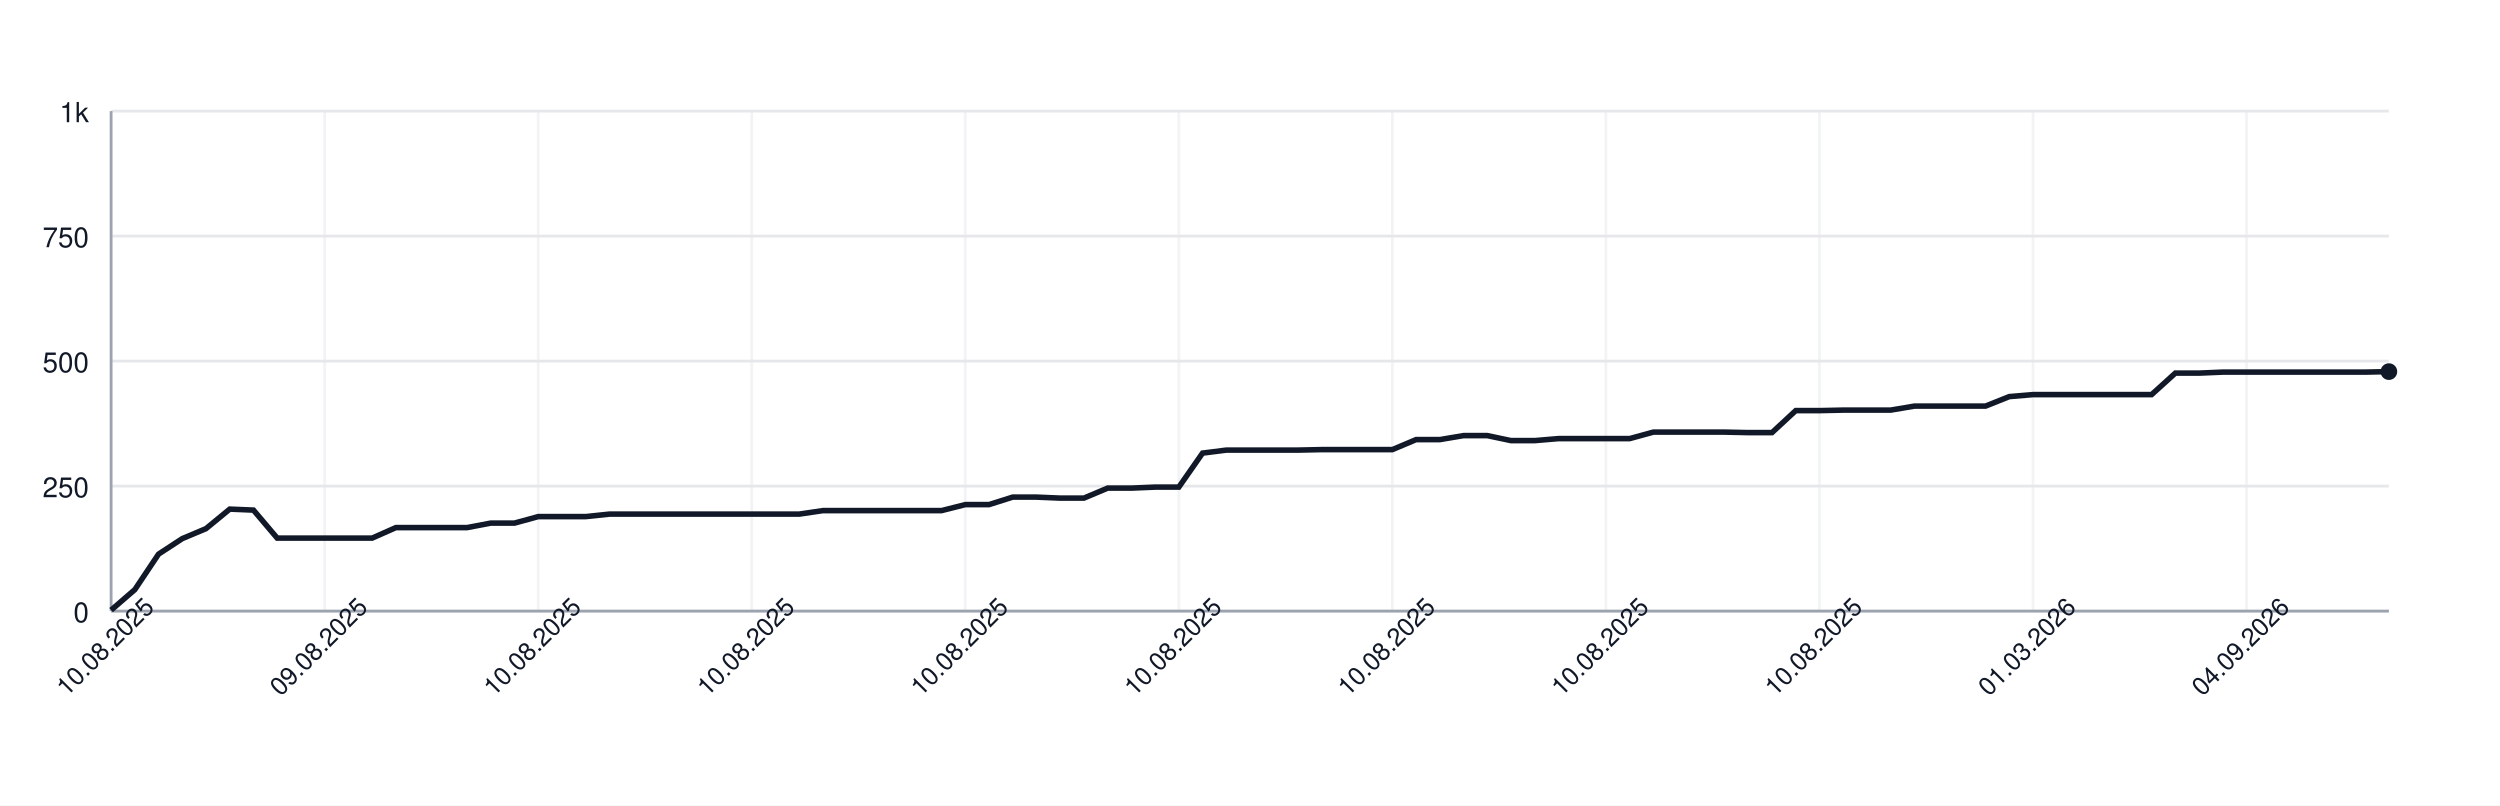
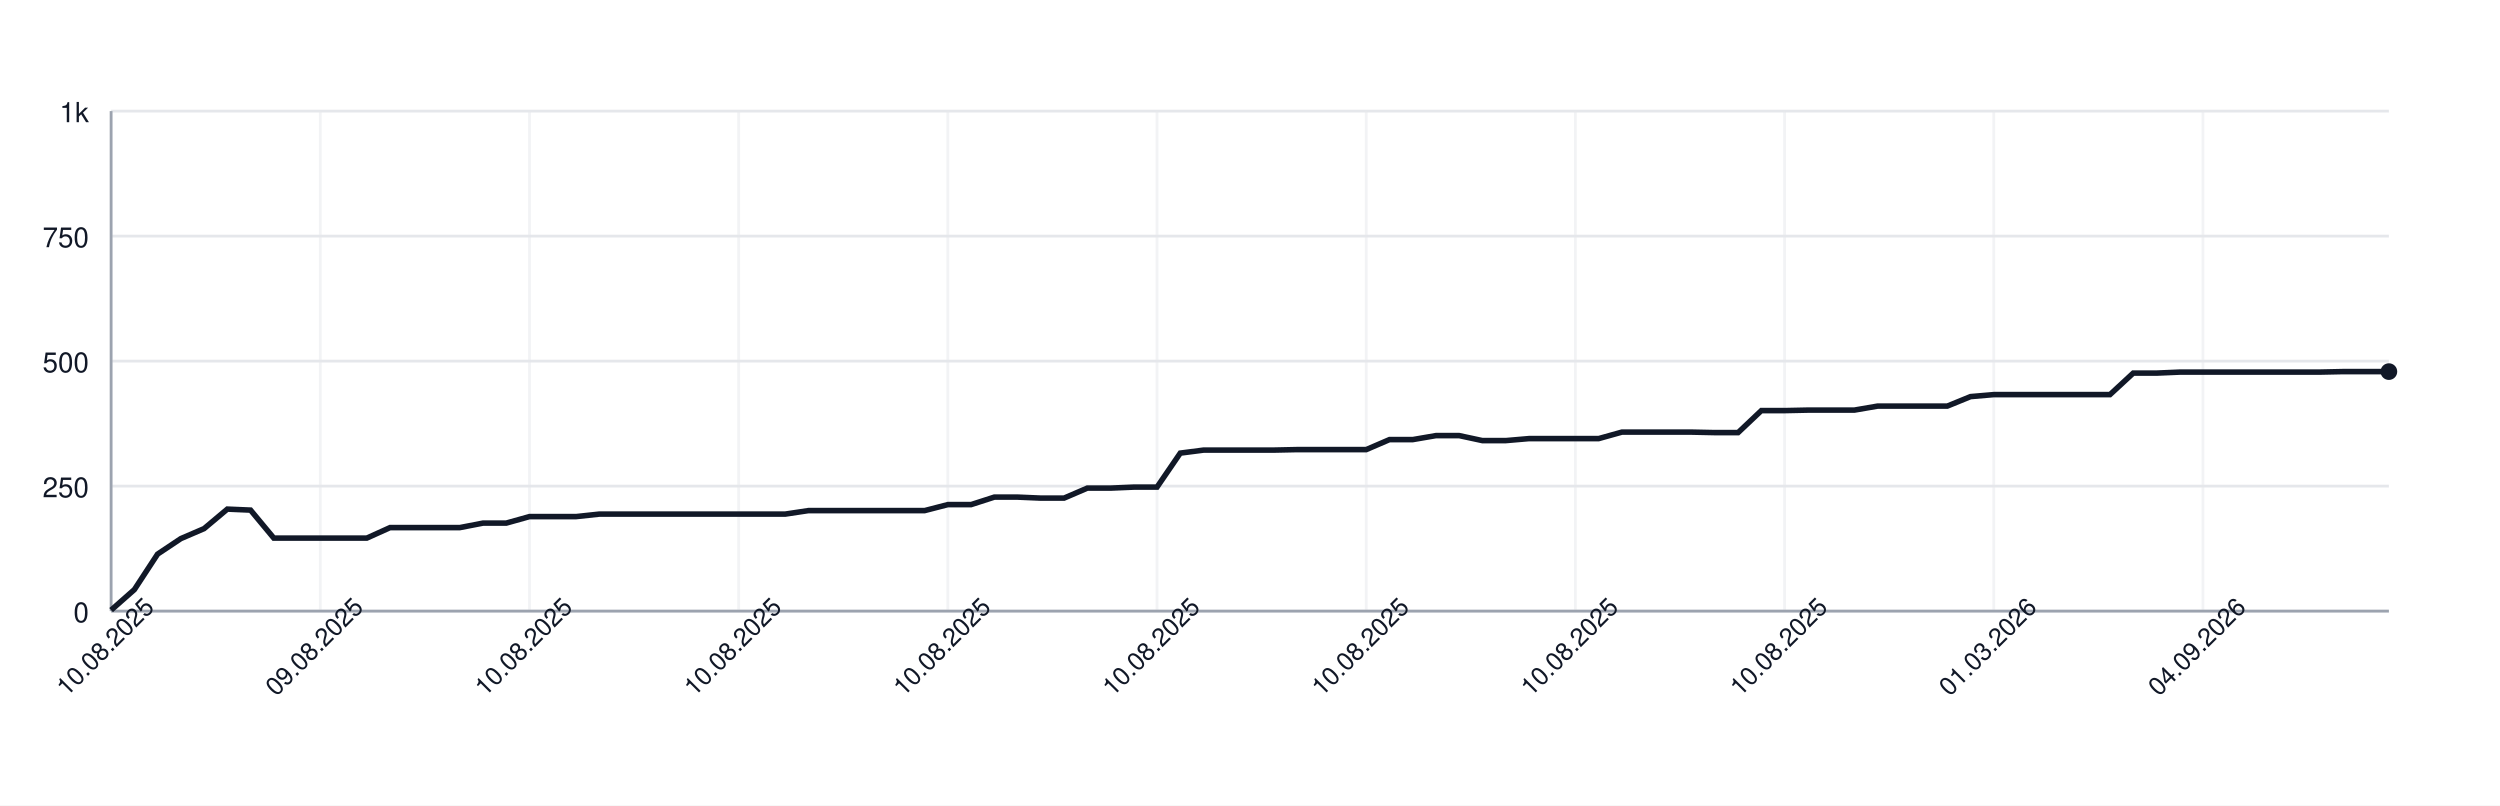
<svg xmlns="http://www.w3.org/2000/svg" width="900" height="290" style="font-family: -apple-system, BlinkMacSystemFont, 'Segoe UI', Helvetica, Arial, sans-serif;">
  <rect width="100%" height="100%" fill="white" />
  <g>
    <line x1="40" y1="220.00" x2="860" y2="220.00" stroke="#e5e7eb" />
    <text x="32" y="224.00" font-size="10" fill="#111827" text-anchor="end">0</text>
    <line x1="40" y1="175.00" x2="860" y2="175.00" stroke="#e5e7eb" />
    <text x="32" y="179.00" font-size="10" fill="#111827" text-anchor="end">250</text>
    <line x1="40" y1="130.00" x2="860" y2="130.00" stroke="#e5e7eb" />
    <text x="32" y="134.00" font-size="10" fill="#111827" text-anchor="end">500</text>
    <line x1="40" y1="85.00" x2="860" y2="85.00" stroke="#e5e7eb" />
    <text x="32" y="89.00" font-size="10" fill="#111827" text-anchor="end">750</text>
    <line x1="40" y1="40.00" x2="860" y2="40.00" stroke="#e5e7eb" />
    <text x="32" y="44.00" font-size="10" fill="#111827" text-anchor="end">1k</text>
    <line x1="40.00" y1="40" x2="40.00" y2="220" stroke="#e5e7eb" opacity="0.5" />
-     <line x1="116.88" y1="40" x2="116.88" y2="220" stroke="#e5e7eb" opacity="0.5" />
-     <line x1="193.75" y1="40" x2="193.75" y2="220" stroke="#e5e7eb" opacity="0.5" />
-     <line x1="270.62" y1="40" x2="270.62" y2="220" stroke="#e5e7eb" opacity="0.5" />
-     <line x1="347.50" y1="40" x2="347.50" y2="220" stroke="#e5e7eb" opacity="0.5" />
-     <line x1="424.38" y1="40" x2="424.38" y2="220" stroke="#e5e7eb" opacity="0.5" />
-     <line x1="501.25" y1="40" x2="501.25" y2="220" stroke="#e5e7eb" opacity="0.5" />
-     <line x1="578.12" y1="40" x2="578.12" y2="220" stroke="#e5e7eb" opacity="0.5" />
-     <line x1="655.00" y1="40" x2="655.00" y2="220" stroke="#e5e7eb" opacity="0.5" />
-     <line x1="731.88" y1="40" x2="731.88" y2="220" stroke="#e5e7eb" opacity="0.5" />
-     <line x1="808.75" y1="40" x2="808.75" y2="220" stroke="#e5e7eb" opacity="0.5" />
+     <line x1="115.31" y1="40" x2="115.31" y2="220" stroke="#e5e7eb" opacity="0.5" />
+     <line x1="190.61" y1="40" x2="190.61" y2="220" stroke="#e5e7eb" opacity="0.5" />
+     <line x1="265.92" y1="40" x2="265.92" y2="220" stroke="#e5e7eb" opacity="0.5" />
+     <line x1="341.22" y1="40" x2="341.22" y2="220" stroke="#e5e7eb" opacity="0.5" />
+     <line x1="416.53" y1="40" x2="416.53" y2="220" stroke="#e5e7eb" opacity="0.5" />
+     <line x1="491.84" y1="40" x2="491.84" y2="220" stroke="#e5e7eb" opacity="0.5" />
+     <line x1="567.14" y1="40" x2="567.14" y2="220" stroke="#e5e7eb" opacity="0.5" />
+     <line x1="642.45" y1="40" x2="642.45" y2="220" stroke="#e5e7eb" opacity="0.5" />
+     <line x1="717.76" y1="40" x2="717.76" y2="220" stroke="#e5e7eb" opacity="0.5" />
+     <line x1="793.06" y1="40" x2="793.06" y2="220" stroke="#e5e7eb" opacity="0.5" />
    <line x1="40" y1="220" x2="860" y2="220" stroke="#9ca3af" />
    <line x1="40" y1="40" x2="40" y2="220" stroke="#9ca3af" />
-     <path d="M 40.00 219.64 L 48.54 212.26 L 57.08 199.48 L 65.62 193.90 L 74.17 190.30 L 82.71 183.28 L 91.25 183.64 L 99.79 193.72 L 108.33 193.72 L 116.88 193.72 L 125.42 193.72 L 133.96 193.72 L 142.50 189.94 L 151.04 189.94 L 159.58 189.94 L 168.12 189.94 L 176.67 188.32 L 185.21 188.32 L 193.75 185.98 L 202.29 185.98 L 210.83 185.98 L 219.38 185.08 L 227.92 185.08 L 236.46 185.08 L 245.00 185.08 L 253.54 185.08 L 262.08 185.08 L 270.62 185.08 L 279.17 185.08 L 287.71 185.08 L 296.25 183.82 L 304.79 183.82 L 313.33 183.82 L 321.88 183.82 L 330.42 183.82 L 338.96 183.82 L 347.50 181.66 L 356.04 181.66 L 364.58 178.96 L 373.12 178.96 L 381.67 179.32 L 390.21 179.32 L 398.75 175.72 L 407.29 175.72 L 415.83 175.36 L 424.38 175.36 L 432.92 163.12 L 441.46 162.04 L 450.00 162.04 L 458.54 162.04 L 467.08 162.04 L 475.62 161.86 L 484.17 161.86 L 492.71 161.86 L 501.25 161.86 L 509.79 158.26 L 518.33 158.26 L 526.88 156.82 L 535.42 156.82 L 543.96 158.62 L 552.50 158.62 L 561.04 157.90 L 569.58 157.90 L 578.12 157.90 L 586.67 157.90 L 595.21 155.56 L 603.75 155.56 L 612.29 155.56 L 620.83 155.56 L 629.38 155.74 L 637.92 155.74 L 646.46 147.82 L 655.00 147.82 L 663.54 147.64 L 672.08 147.64 L 680.62 147.64 L 689.17 146.20 L 697.71 146.20 L 706.25 146.20 L 714.79 146.20 L 723.33 142.78 L 731.88 142.06 L 740.42 142.06 L 748.96 142.06 L 757.50 142.06 L 766.04 142.06 L 774.58 142.06 L 783.12 134.32 L 791.67 134.32 L 800.21 133.96 L 808.75 133.96 L 817.29 133.96 L 825.83 133.96 L 834.38 133.96 L 842.92 133.96 L 851.46 133.96 L 860.00 133.78" fill="none" stroke="#111827" stroke-width="2" />
+     <path d="M 40.00 219.64 L 48.37 212.26 L 56.73 199.48 L 65.10 193.90 L 73.47 190.30 L 81.84 183.28 L 90.20 183.64 L 98.57 193.72 L 106.94 193.72 L 115.31 193.72 L 123.67 193.72 L 132.04 193.72 L 140.41 189.94 L 148.78 189.94 L 157.14 189.94 L 165.51 189.94 L 173.88 188.32 L 182.24 188.32 L 190.61 185.98 L 198.98 185.98 L 207.35 185.98 L 215.71 185.08 L 224.08 185.08 L 232.45 185.08 L 240.82 185.08 L 249.18 185.08 L 257.55 185.08 L 265.92 185.08 L 274.29 185.08 L 282.65 185.08 L 291.02 183.82 L 299.39 183.82 L 307.76 183.82 L 316.12 183.82 L 324.49 183.82 L 332.86 183.82 L 341.22 181.66 L 349.59 181.66 L 357.96 178.96 L 366.33 178.96 L 374.69 179.32 L 383.06 179.32 L 391.43 175.72 L 399.80 175.72 L 408.16 175.36 L 416.53 175.36 L 424.90 163.12 L 433.27 162.04 L 441.63 162.04 L 450.00 162.04 L 458.37 162.04 L 466.73 161.86 L 475.10 161.86 L 483.47 161.86 L 491.84 161.86 L 500.20 158.26 L 508.57 158.26 L 516.94 156.82 L 525.31 156.82 L 533.67 158.62 L 542.04 158.62 L 550.41 157.90 L 558.78 157.90 L 567.14 157.90 L 575.51 157.90 L 583.88 155.56 L 592.24 155.56 L 600.61 155.56 L 608.98 155.56 L 617.35 155.74 L 625.71 155.74 L 634.08 147.82 L 642.45 147.82 L 650.82 147.64 L 659.18 147.64 L 667.55 147.64 L 675.92 146.20 L 684.29 146.20 L 692.65 146.20 L 701.02 146.20 L 709.39 142.78 L 717.76 142.06 L 726.12 142.06 L 734.49 142.06 L 742.86 142.06 L 751.22 142.06 L 759.59 142.06 L 767.96 134.32 L 776.33 134.32 L 784.69 133.96 L 793.06 133.96 L 801.43 133.96 L 809.80 133.96 L 818.16 133.96 L 826.53 133.96 L 834.90 133.96 L 843.27 133.78 L 851.63 133.78 L 860.00 133.78" fill="none" stroke="#111827" stroke-width="2" />
    <circle cx="860.00" cy="133.78" r="3" fill="#111827" />
    <text x="40.00" y="235.00" font-size="9" fill="#111827" text-anchor="middle" transform="rotate(-45 40.00 235.00)">10.08.2025</text>
-     <text x="116.88" y="235.00" font-size="9" fill="#111827" text-anchor="middle" transform="rotate(-45 116.88 235.00)">09.08.2025</text>
-     <text x="193.75" y="235.00" font-size="9" fill="#111827" text-anchor="middle" transform="rotate(-45 193.75 235.00)">10.08.2025</text>
-     <text x="270.62" y="235.00" font-size="9" fill="#111827" text-anchor="middle" transform="rotate(-45 270.62 235.00)">10.08.2025</text>
-     <text x="347.50" y="235.00" font-size="9" fill="#111827" text-anchor="middle" transform="rotate(-45 347.50 235.00)">10.08.2025</text>
-     <text x="424.38" y="235.00" font-size="9" fill="#111827" text-anchor="middle" transform="rotate(-45 424.38 235.00)">10.08.2025</text>
-     <text x="501.25" y="235.00" font-size="9" fill="#111827" text-anchor="middle" transform="rotate(-45 501.25 235.00)">10.08.2025</text>
-     <text x="578.12" y="235.00" font-size="9" fill="#111827" text-anchor="middle" transform="rotate(-45 578.12 235.00)">10.08.2025</text>
-     <text x="655.00" y="235.00" font-size="9" fill="#111827" text-anchor="middle" transform="rotate(-45 655.00 235.00)">10.08.2025</text>
-     <text x="731.88" y="235.00" font-size="9" fill="#111827" text-anchor="middle" transform="rotate(-45 731.88 235.00)">01.03.2026</text>
-     <text x="808.75" y="235.00" font-size="9" fill="#111827" text-anchor="middle" transform="rotate(-45 808.75 235.00)">04.09.2026</text>
+     <text x="115.31" y="235.00" font-size="9" fill="#111827" text-anchor="middle" transform="rotate(-45 115.31 235.00)">09.08.2025</text>
+     <text x="190.61" y="235.00" font-size="9" fill="#111827" text-anchor="middle" transform="rotate(-45 190.61 235.00)">10.08.2025</text>
+     <text x="265.92" y="235.00" font-size="9" fill="#111827" text-anchor="middle" transform="rotate(-45 265.92 235.00)">10.08.2025</text>
+     <text x="341.22" y="235.00" font-size="9" fill="#111827" text-anchor="middle" transform="rotate(-45 341.22 235.00)">10.08.2025</text>
+     <text x="416.53" y="235.00" font-size="9" fill="#111827" text-anchor="middle" transform="rotate(-45 416.53 235.00)">10.08.2025</text>
+     <text x="491.84" y="235.00" font-size="9" fill="#111827" text-anchor="middle" transform="rotate(-45 491.84 235.00)">10.08.2025</text>
+     <text x="567.14" y="235.00" font-size="9" fill="#111827" text-anchor="middle" transform="rotate(-45 567.14 235.00)">10.08.2025</text>
+     <text x="642.45" y="235.00" font-size="9" fill="#111827" text-anchor="middle" transform="rotate(-45 642.45 235.00)">10.08.2025</text>
+     <text x="717.76" y="235.00" font-size="9" fill="#111827" text-anchor="middle" transform="rotate(-45 717.76 235.00)">01.03.2026</text>
+     <text x="793.06" y="235.00" font-size="9" fill="#111827" text-anchor="middle" transform="rotate(-45 793.06 235.00)">04.09.2026</text>
  </g>
</svg>
